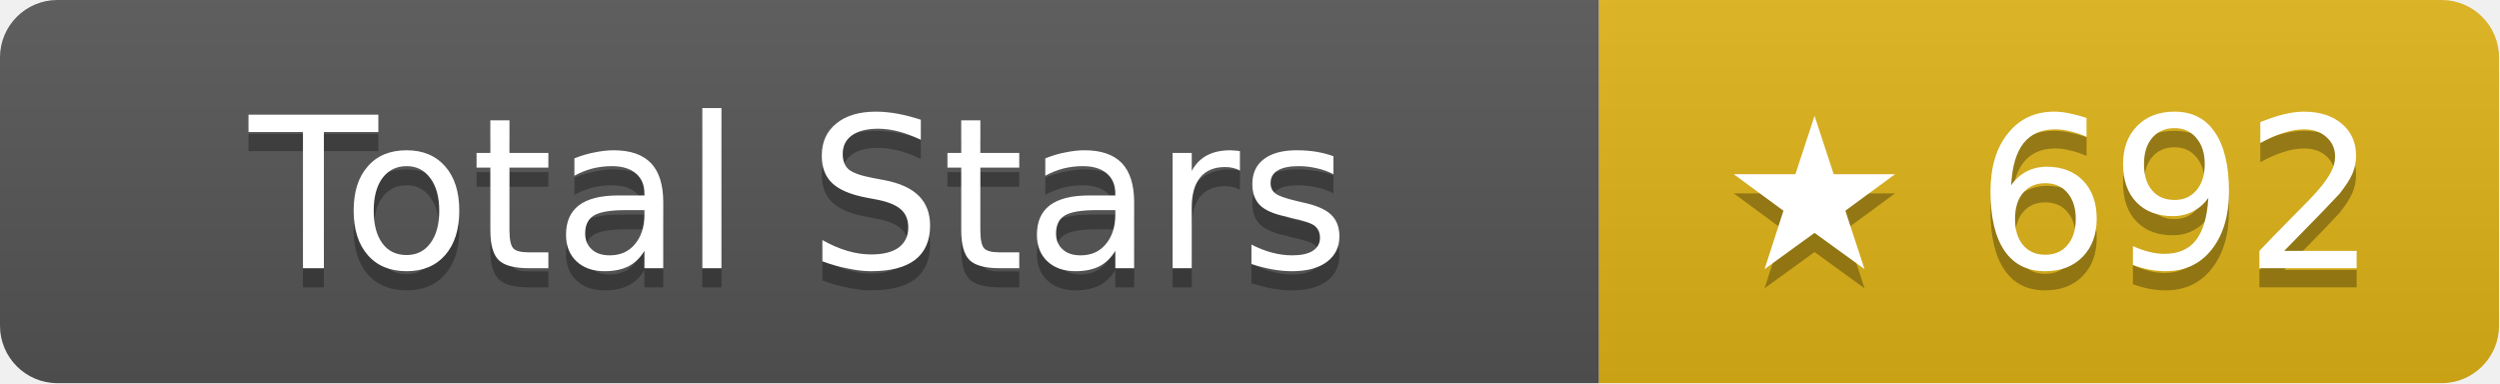
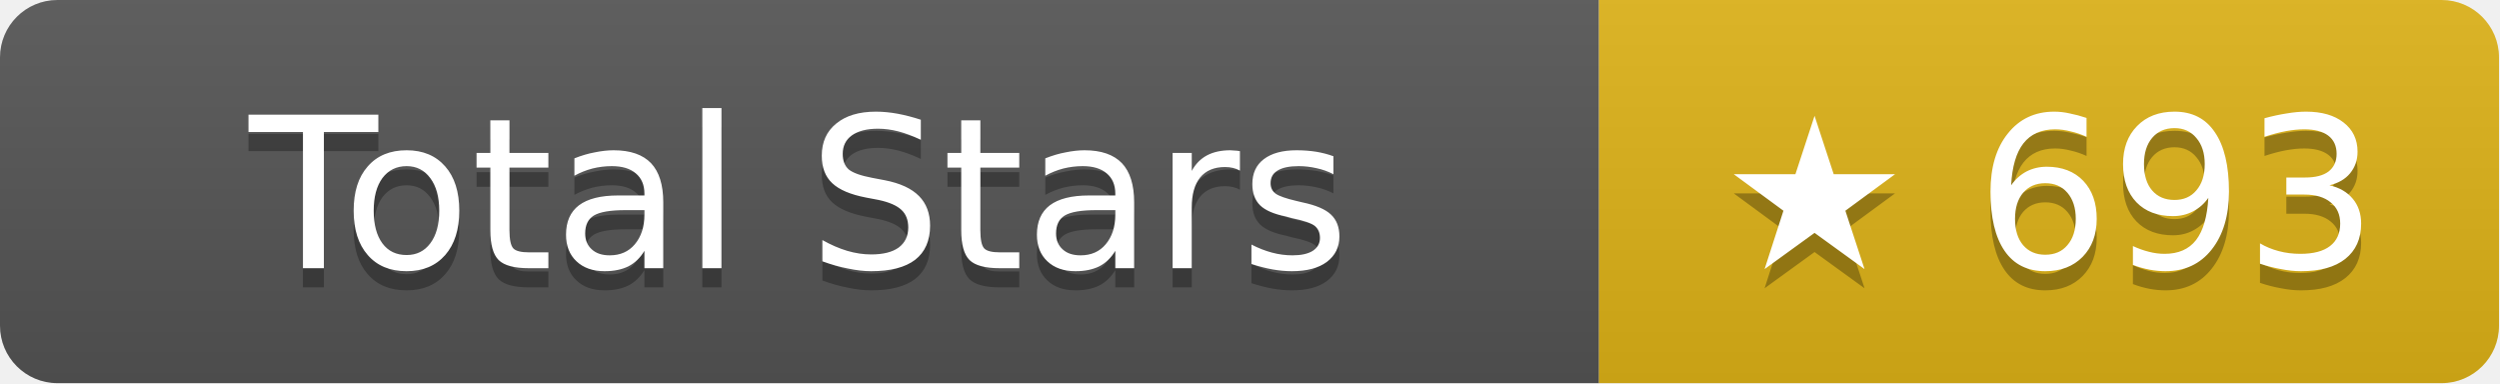
- <svg xmlns="http://www.w3.org/2000/svg" width="130.5" height="20" role="img" aria-label="Total Stars: ★ 692">
+ <svg xmlns="http://www.w3.org/2000/svg" width="130.5" height="20" role="img" aria-label="Total Stars: ★ 693">
  <linearGradient id="s" x2="0" y2="100%">
    <stop offset="0" stop-color="#bbb" stop-opacity=".1" />
    <stop offset="1" stop-opacity=".1" />
  </linearGradient>
  <clipPath id="r">
    <rect width="130.5" height="20" rx="3" fill="#fff" />
  </clipPath>
  <g clip-path="url(#r)">
    <rect width="83.5" height="20" fill="#555" />
    <rect x="83.5" width="47" height="20" fill="#dfb317" />
    <rect width="130.5" height="20" fill="url(#s)" />
  </g>
  <g fill="#fff" text-anchor="middle" font-family="Verdana,Geneva,DejaVu Sans,sans-serif" text-rendering="geometricPrecision" font-size="11">
    <text aria-hidden="true" x="41.75" y="15" fill="#010101" fill-opacity=".3">Total Stars</text>
    <text x="41.75" y="14">Total Stars</text>
-     <text aria-hidden="true" x="107" y="15" fill="#010101" fill-opacity=".3">★ 692</text>
-     <text x="107" y="14">★ 692</text>
+     <text aria-hidden="true" x="107" y="15" fill="#010101" fill-opacity=".3">★ 693</text>
+     <text x="107" y="14">★ 693</text>
  </g>
</svg>
